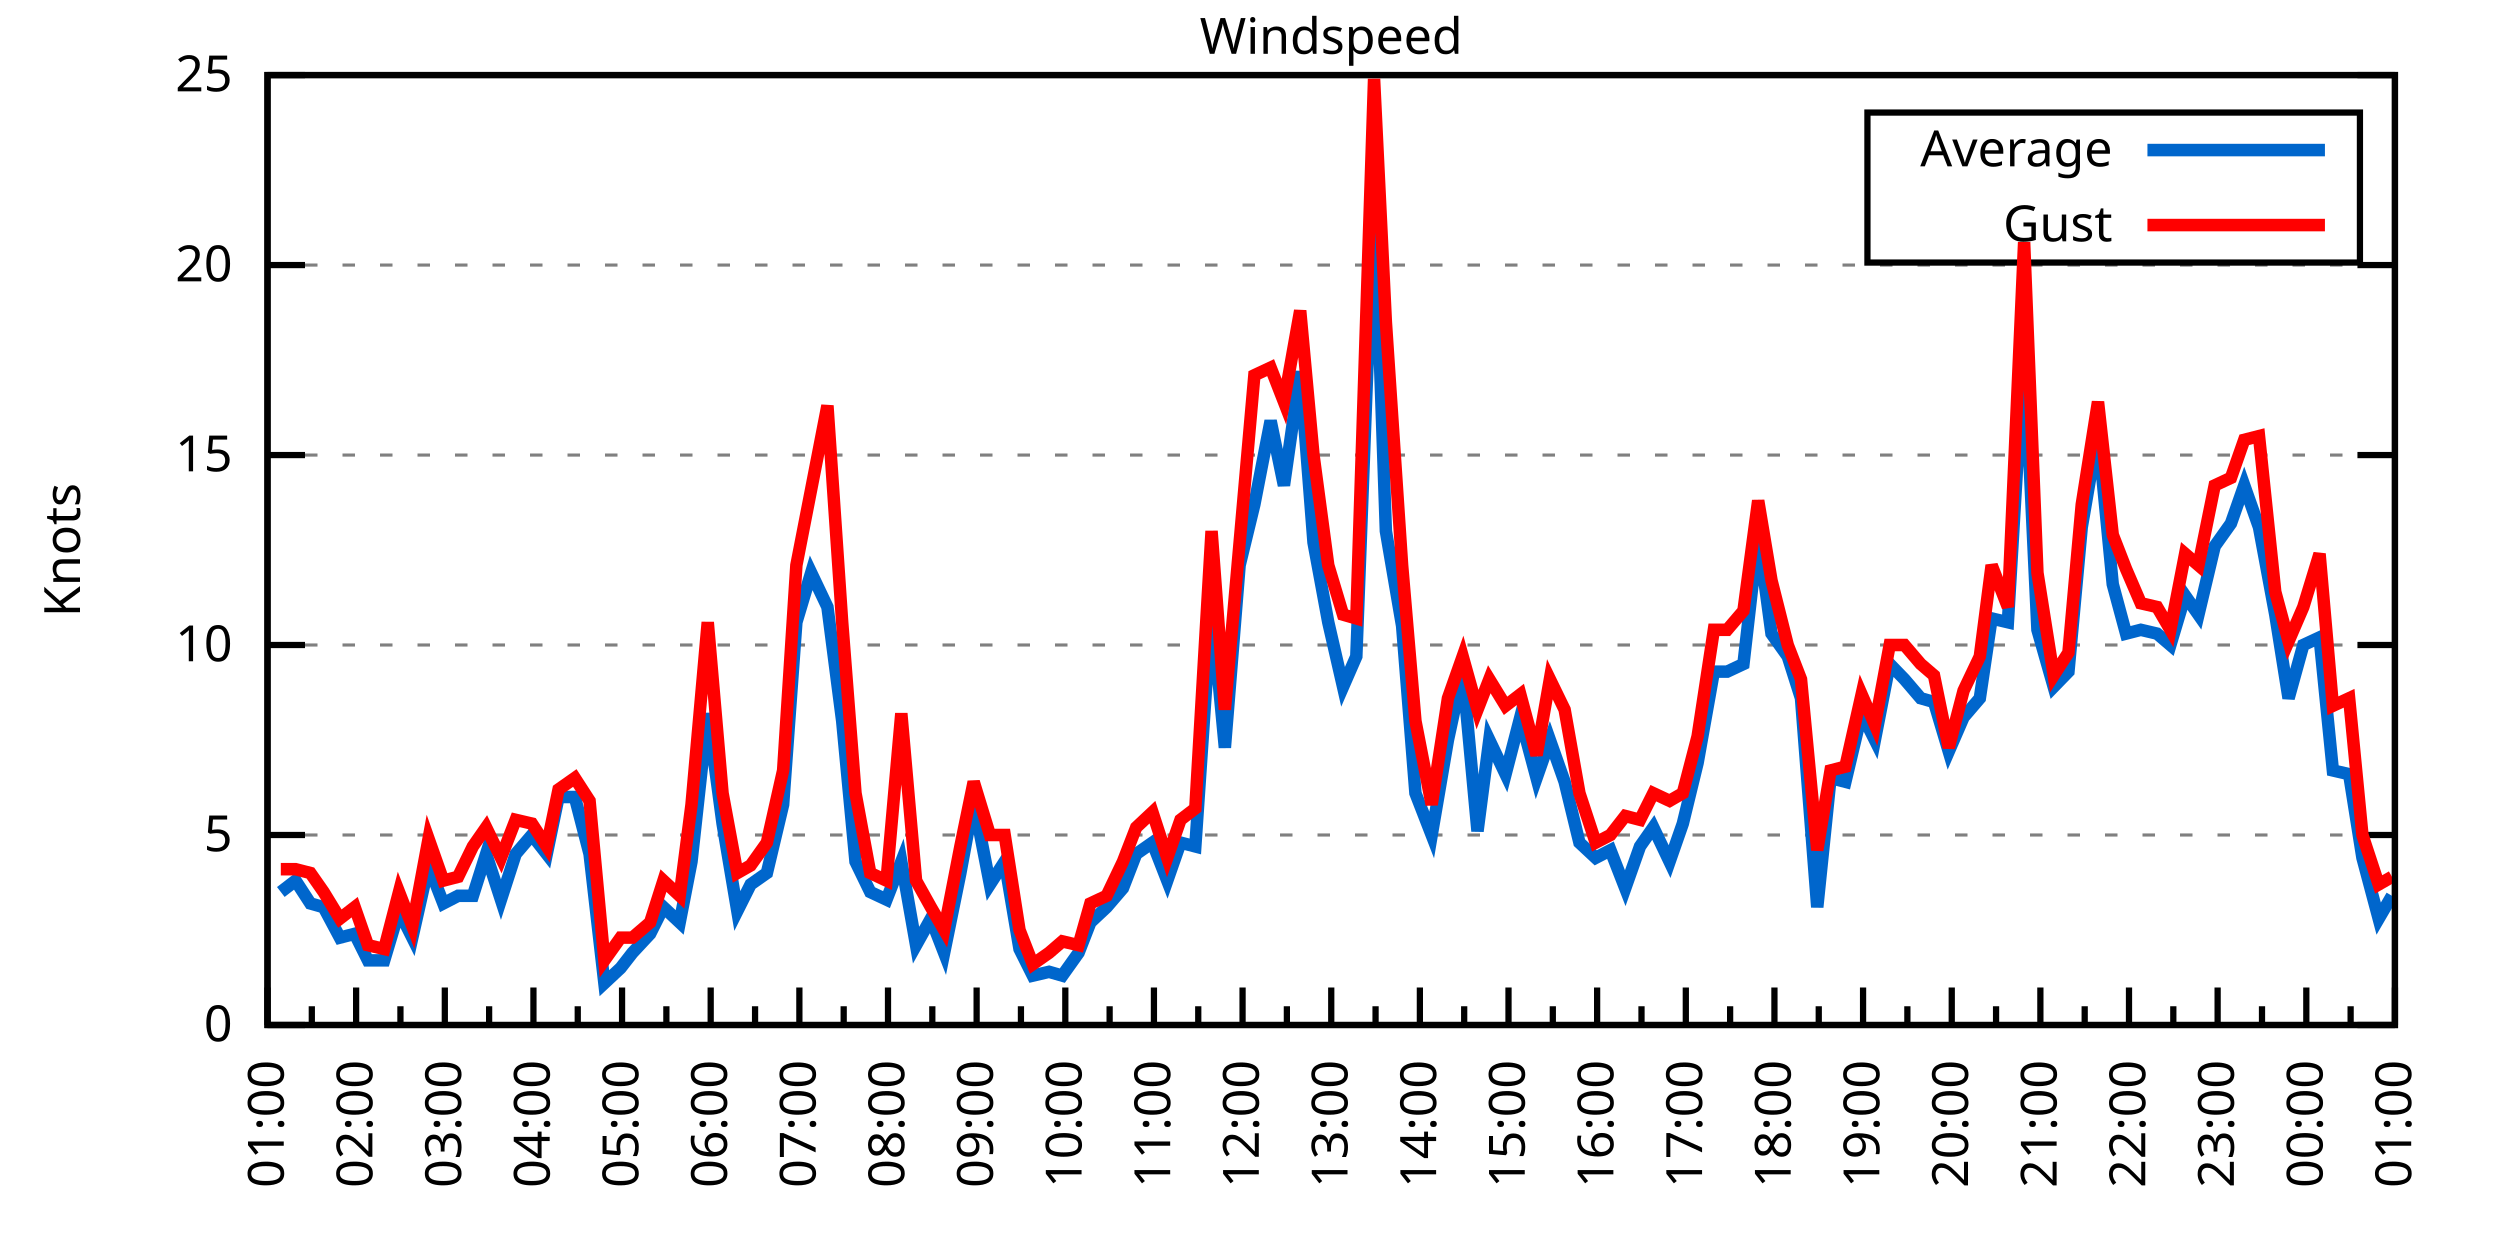
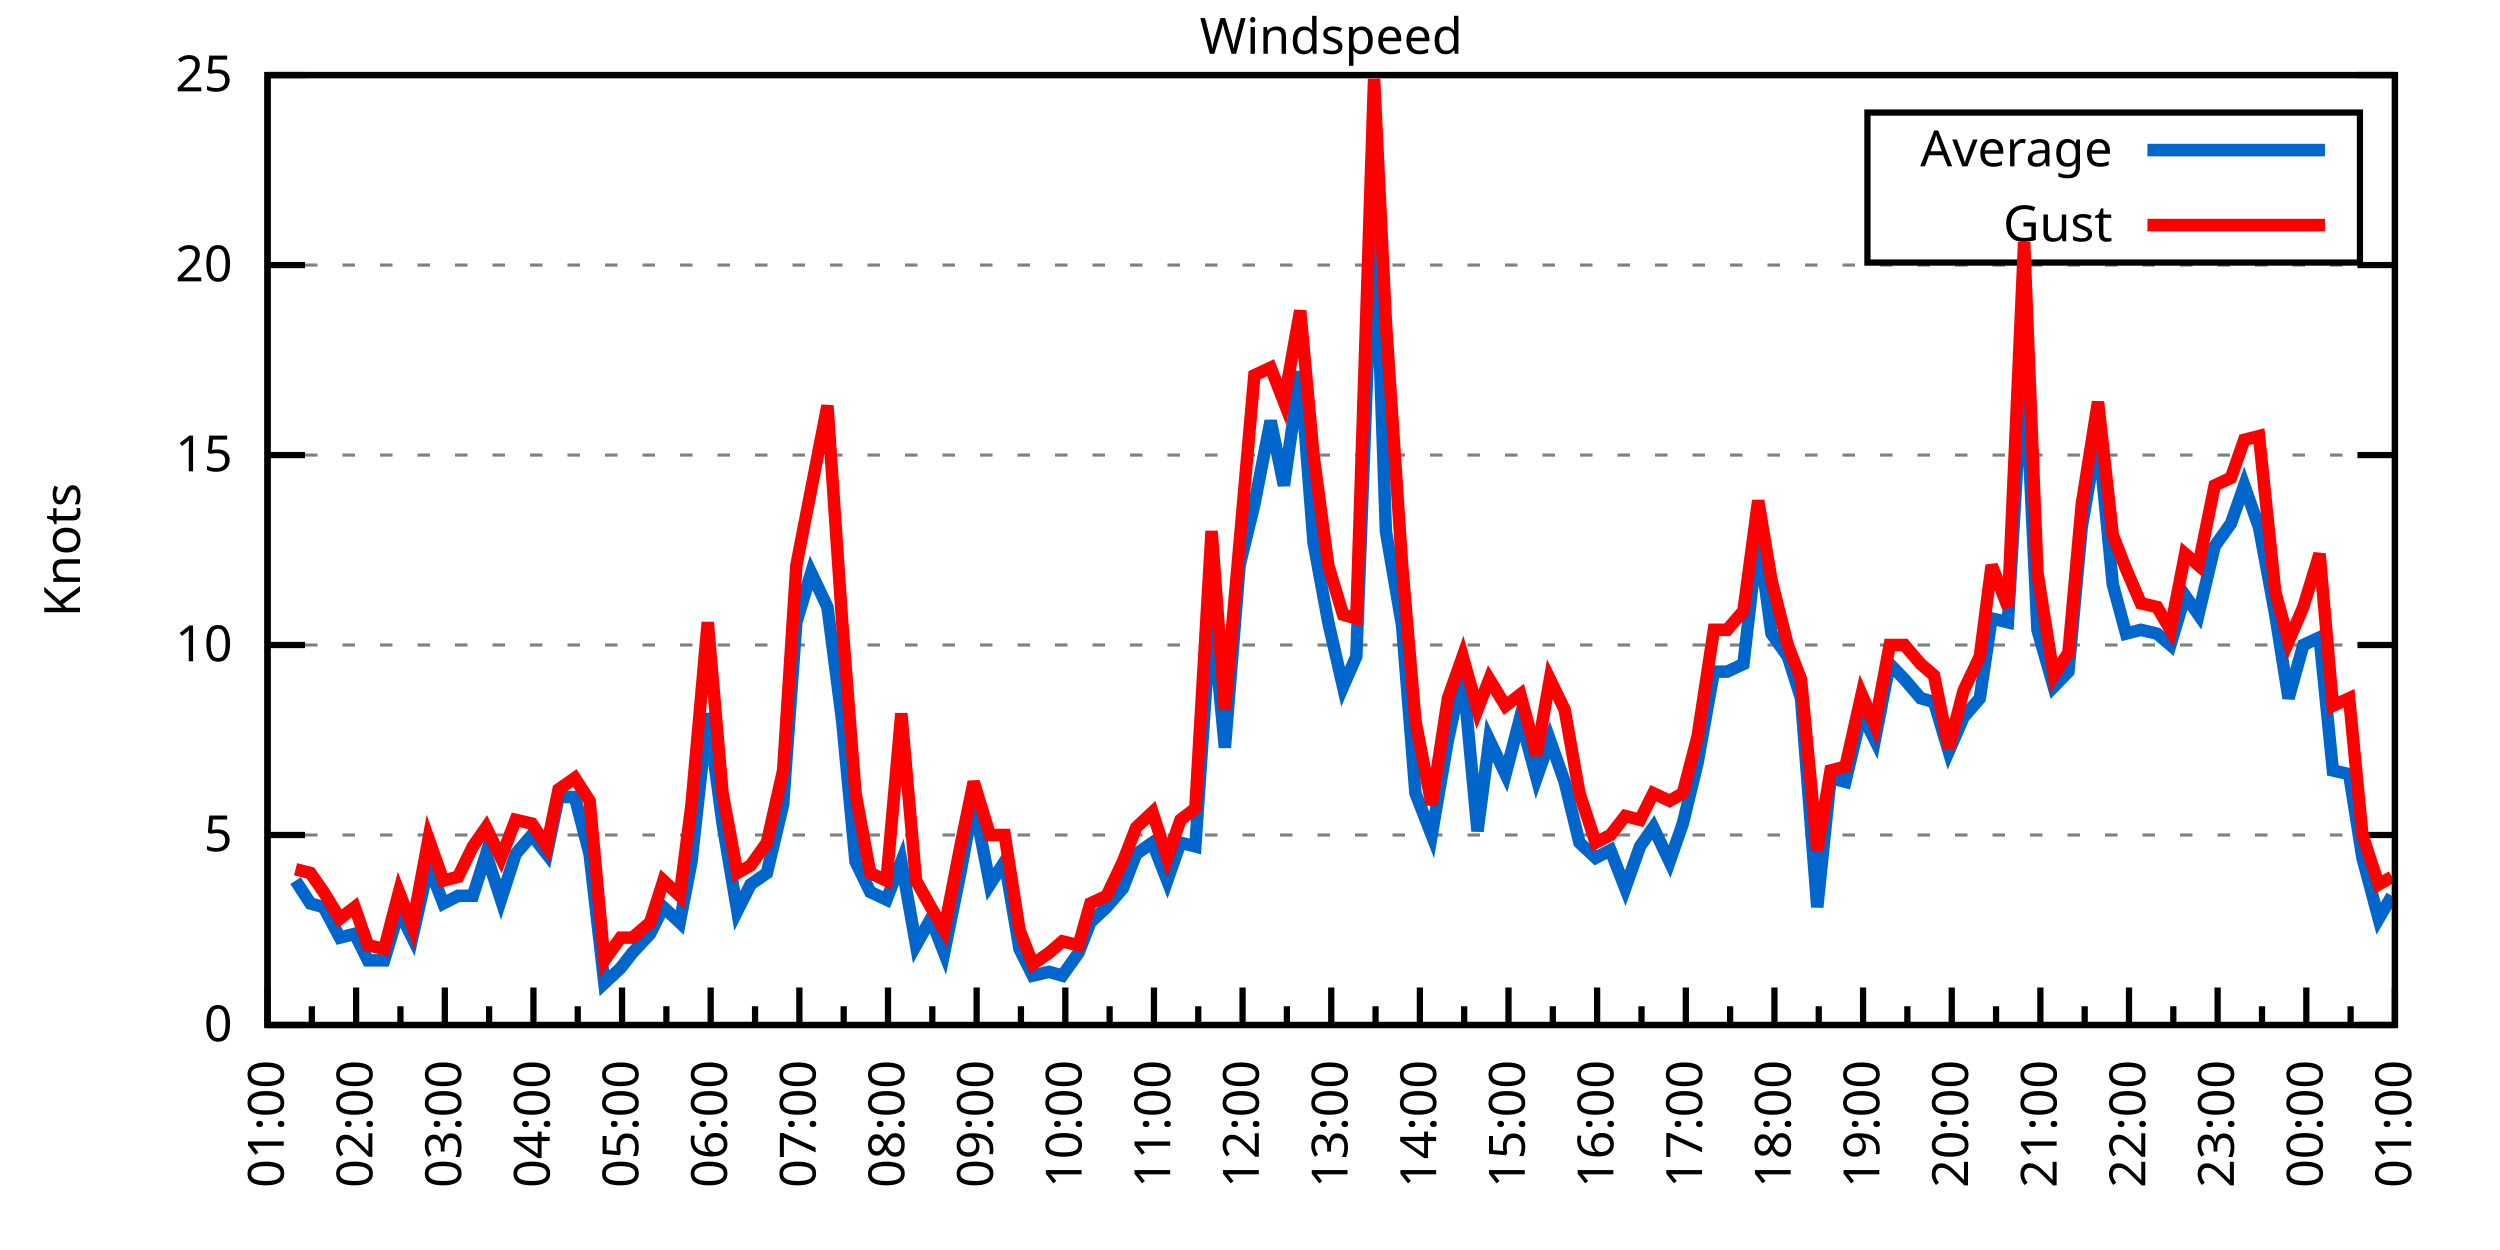
<svg xmlns="http://www.w3.org/2000/svg" xmlns:xlink="http://www.w3.org/1999/xlink" width="400" height="200" viewBox="0 0 400 200">
  <g id="gnuplot_canvas">
    <rect x="0" y="0" width="400" height="200" fill="none" />
    <defs>
      <circle id="gpDot" r="0.5" stroke-width="0.5" stroke="currentColor" />
      <path id="gpPt0" stroke-width="0.333" stroke="currentColor" d="M-1,0 h2 M0,-1 v2" />
      <path id="gpPt1" stroke-width="0.333" stroke="currentColor" d="M-1,-1 L1,1 M1,-1 L-1,1" />
      <path id="gpPt2" stroke-width="0.333" stroke="currentColor" d="M-1,0 L1,0 M0,-1 L0,1 M-1,-1 L1,1 M-1,1 L1,-1" />
      <rect id="gpPt3" stroke-width="0.333" stroke="currentColor" x="-1" y="-1" width="2" height="2" />
      <rect id="gpPt4" stroke-width="0.333" stroke="currentColor" fill="currentColor" x="-1" y="-1" width="2" height="2" />
      <circle id="gpPt5" stroke-width="0.333" stroke="currentColor" cx="0" cy="0" r="1" />
      <use xlink:href="#gpPt5" id="gpPt6" fill="currentColor" stroke="none" />
      <path id="gpPt7" stroke-width="0.333" stroke="currentColor" d="M0,-1.33 L-1.33,0.67 L1.33,0.67 z" />
      <use xlink:href="#gpPt7" id="gpPt8" fill="currentColor" stroke="none" />
      <use xlink:href="#gpPt7" id="gpPt9" stroke="currentColor" transform="rotate(180)" />
      <use xlink:href="#gpPt9" id="gpPt10" fill="currentColor" stroke="none" />
      <use xlink:href="#gpPt3" id="gpPt11" stroke="currentColor" transform="rotate(45)" />
      <use xlink:href="#gpPt11" id="gpPt12" fill="currentColor" stroke="none" />
      <path id="gpPt13" stroke-width="0.333" stroke="currentColor" d="M0,1.330 L1.265,0.411 L0.782,-1.067 L-0.782,-1.076 L-1.265,0.411 z" />
      <use xlink:href="#gpPt13" id="gpPt14" fill="currentColor" stroke="none" />
      <filter id="textbox" filterUnits="objectBoundingBox" x="0" y="0" height="1" width="1">
        <feFlood flood-color="white" flood-opacity="1" result="bgnd" />
        <feComposite in="SourceGraphic" in2="bgnd" operator="atop" />
      </filter>
      <filter id="greybox" filterUnits="objectBoundingBox" x="0" y="0" height="1" width="1">
        <feFlood flood-color="lightgrey" flood-opacity="1" result="grey" />
        <feComposite in="SourceGraphic" in2="grey" operator="atop" />
      </filter>
    </defs>
    <g fill="none" color="white" stroke="currentColor" stroke-width="1.00" stroke-linecap="butt" stroke-linejoin="miter">
</g>
    <g fill="none" color="black" stroke="currentColor" stroke-width="1.00" stroke-linecap="butt" stroke-linejoin="miter">
      <g stroke="none" shape-rendering="crispEdges">
        <polygon fill="rgb(255, 255, 255)" points="42.80,164.00 383.18,164.00 383.18,12.02 42.80,12.02 " />
      </g>
    </g>
    <g fill="none" color="black" stroke="currentColor" stroke-width="1.00" stroke-linecap="butt" stroke-linejoin="miter">
</g>
    <g fill="none" color="black" stroke="black" stroke-width="0.50" stroke-linecap="butt" stroke-linejoin="miter">
</g>
    <g fill="none" color="gray" stroke="currentColor" stroke-width="0.50" stroke-linecap="butt" stroke-linejoin="miter">
      <path stroke="gray" stroke-dasharray="2,4" class="gridline" d="M42.80,164.00 L383.19,164.00  " />
    </g>
    <g fill="none" color="gray" stroke="gray" stroke-width="1.00" stroke-linecap="butt" stroke-linejoin="miter">
</g>
    <g fill="none" color="black" stroke="currentColor" stroke-width="1.00" stroke-linecap="butt" stroke-linejoin="miter">
      <path stroke="black" d="M42.80,164.00 L48.80,164.00 M383.19,164.00 L377.19,164.00  " />
      <g transform="translate(37.20,166.60)" stroke="none" fill="black" font-family="Sans" font-size="8.00" text-anchor="end">
        <text>
          <tspan font-family="Sans"> 0</tspan>
        </text>
      </g>
    </g>
    <g fill="none" color="black" stroke="currentColor" stroke-width="1.00" stroke-linecap="butt" stroke-linejoin="miter">
</g>
    <g fill="none" color="black" stroke="black" stroke-width="0.50" stroke-linecap="butt" stroke-linejoin="miter">
</g>
    <g fill="none" color="gray" stroke="currentColor" stroke-width="0.50" stroke-linecap="butt" stroke-linejoin="miter">
      <path stroke="gray" stroke-dasharray="2,4" class="gridline" d="M42.80,133.60 L383.19,133.60  " />
    </g>
    <g fill="none" color="gray" stroke="gray" stroke-width="1.00" stroke-linecap="butt" stroke-linejoin="miter">
</g>
    <g fill="none" color="black" stroke="currentColor" stroke-width="1.00" stroke-linecap="butt" stroke-linejoin="miter">
      <path stroke="black" d="M42.80,133.60 L48.80,133.60 M383.19,133.60 L377.19,133.60  " />
      <g transform="translate(37.20,136.20)" stroke="none" fill="black" font-family="Sans" font-size="8.00" text-anchor="end">
        <text>
          <tspan font-family="Sans"> 5</tspan>
        </text>
      </g>
    </g>
    <g fill="none" color="black" stroke="currentColor" stroke-width="1.00" stroke-linecap="butt" stroke-linejoin="miter">
</g>
    <g fill="none" color="black" stroke="black" stroke-width="0.50" stroke-linecap="butt" stroke-linejoin="miter">
</g>
    <g fill="none" color="gray" stroke="currentColor" stroke-width="0.50" stroke-linecap="butt" stroke-linejoin="miter">
      <path stroke="gray" stroke-dasharray="2,4" class="gridline" d="M42.80,103.20 L383.19,103.20  " />
    </g>
    <g fill="none" color="gray" stroke="gray" stroke-width="1.00" stroke-linecap="butt" stroke-linejoin="miter">
</g>
    <g fill="none" color="black" stroke="currentColor" stroke-width="1.00" stroke-linecap="butt" stroke-linejoin="miter">
      <path stroke="black" d="M42.80,103.20 L48.80,103.20 M383.19,103.20 L377.19,103.20  " />
      <g transform="translate(37.20,105.80)" stroke="none" fill="black" font-family="Sans" font-size="8.00" text-anchor="end">
        <text>
          <tspan font-family="Sans"> 10</tspan>
        </text>
      </g>
    </g>
    <g fill="none" color="black" stroke="currentColor" stroke-width="1.00" stroke-linecap="butt" stroke-linejoin="miter">
</g>
    <g fill="none" color="black" stroke="black" stroke-width="0.50" stroke-linecap="butt" stroke-linejoin="miter">
</g>
    <g fill="none" color="gray" stroke="currentColor" stroke-width="0.50" stroke-linecap="butt" stroke-linejoin="miter">
      <path stroke="gray" stroke-dasharray="2,4" class="gridline" d="M42.80,72.81 L383.19,72.81  " />
    </g>
    <g fill="none" color="gray" stroke="gray" stroke-width="1.00" stroke-linecap="butt" stroke-linejoin="miter">
</g>
    <g fill="none" color="black" stroke="currentColor" stroke-width="1.00" stroke-linecap="butt" stroke-linejoin="miter">
      <path stroke="black" d="M42.80,72.81 L48.80,72.81 M383.19,72.81 L377.19,72.81  " />
      <g transform="translate(37.20,75.41)" stroke="none" fill="black" font-family="Sans" font-size="8.00" text-anchor="end">
        <text>
          <tspan font-family="Sans"> 15</tspan>
        </text>
      </g>
    </g>
    <g fill="none" color="black" stroke="currentColor" stroke-width="1.00" stroke-linecap="butt" stroke-linejoin="miter">
</g>
    <g fill="none" color="black" stroke="black" stroke-width="0.50" stroke-linecap="butt" stroke-linejoin="miter">
</g>
    <g fill="none" color="gray" stroke="currentColor" stroke-width="0.50" stroke-linecap="butt" stroke-linejoin="miter">
      <path stroke="gray" stroke-dasharray="2,4" class="gridline" d="M42.80,42.41 L383.19,42.41  " />
    </g>
    <g fill="none" color="gray" stroke="gray" stroke-width="1.00" stroke-linecap="butt" stroke-linejoin="miter">
</g>
    <g fill="none" color="black" stroke="currentColor" stroke-width="1.00" stroke-linecap="butt" stroke-linejoin="miter">
      <path stroke="black" d="M42.80,42.41 L48.80,42.41 M383.19,42.41 L377.19,42.41  " />
      <g transform="translate(37.20,45.01)" stroke="none" fill="black" font-family="Sans" font-size="8.00" text-anchor="end">
        <text>
          <tspan font-family="Sans"> 20</tspan>
        </text>
      </g>
    </g>
    <g fill="none" color="black" stroke="currentColor" stroke-width="1.00" stroke-linecap="butt" stroke-linejoin="miter">
</g>
    <g fill="none" color="black" stroke="black" stroke-width="0.50" stroke-linecap="butt" stroke-linejoin="miter">
</g>
    <g fill="none" color="gray" stroke="currentColor" stroke-width="0.50" stroke-linecap="butt" stroke-linejoin="miter">
      <path stroke="gray" stroke-dasharray="2,4" class="gridline" d="M42.80,12.01 L383.19,12.01  " />
    </g>
    <g fill="none" color="gray" stroke="gray" stroke-width="1.00" stroke-linecap="butt" stroke-linejoin="miter">
</g>
    <g fill="none" color="black" stroke="currentColor" stroke-width="1.00" stroke-linecap="butt" stroke-linejoin="miter">
      <path stroke="black" d="M42.80,12.01 L48.80,12.01 M383.19,12.01 L377.19,12.01  " />
      <g transform="translate(37.20,14.61)" stroke="none" fill="black" font-family="Sans" font-size="8.00" text-anchor="end">
        <text>
          <tspan font-family="Sans"> 25</tspan>
        </text>
      </g>
    </g>
    <g fill="none" color="black" stroke="currentColor" stroke-width="1.00" stroke-linecap="butt" stroke-linejoin="miter">
      <path stroke="black" d="M42.80,164.00 L42.80,158.00  " />
      <g transform="translate(45.40,169.60) rotate(270)" stroke="none" fill="black" font-family="Sans" font-size="8.00" text-anchor="end">
        <text>
          <tspan font-family="Sans">01:00</tspan>
        </text>
      </g>
    </g>
    <g fill="none" color="black" stroke="currentColor" stroke-width="1.00" stroke-linecap="butt" stroke-linejoin="miter">
      <path stroke="black" d="M49.89,164.00 L49.89,161.00 M56.98,164.00 L56.98,158.00  " />
      <g transform="translate(59.58,169.60) rotate(270)" stroke="none" fill="black" font-family="Sans" font-size="8.00" text-anchor="end">
        <text>
          <tspan font-family="Sans">02:00</tspan>
        </text>
      </g>
    </g>
    <g fill="none" color="black" stroke="currentColor" stroke-width="1.00" stroke-linecap="butt" stroke-linejoin="miter">
      <path stroke="black" d="M64.07,164.00 L64.07,161.00 M71.17,164.00 L71.17,158.00  " />
      <g transform="translate(73.77,169.60) rotate(270)" stroke="none" fill="black" font-family="Sans" font-size="8.00" text-anchor="end">
        <text>
          <tspan font-family="Sans">03:00</tspan>
        </text>
      </g>
    </g>
    <g fill="none" color="black" stroke="currentColor" stroke-width="1.00" stroke-linecap="butt" stroke-linejoin="miter">
      <path stroke="black" d="M78.26,164.00 L78.26,161.00 M85.35,164.00 L85.35,158.00  " />
      <g transform="translate(87.95,169.60) rotate(270)" stroke="none" fill="black" font-family="Sans" font-size="8.00" text-anchor="end">
        <text>
          <tspan font-family="Sans">04:00</tspan>
        </text>
      </g>
    </g>
    <g fill="none" color="black" stroke="currentColor" stroke-width="1.00" stroke-linecap="butt" stroke-linejoin="miter">
      <path stroke="black" d="M92.44,164.00 L92.44,161.00 M99.53,164.00 L99.53,158.00  " />
      <g transform="translate(102.13,169.60) rotate(270)" stroke="none" fill="black" font-family="Sans" font-size="8.00" text-anchor="end">
        <text>
          <tspan font-family="Sans">05:00</tspan>
        </text>
      </g>
    </g>
    <g fill="none" color="black" stroke="currentColor" stroke-width="1.00" stroke-linecap="butt" stroke-linejoin="miter">
      <path stroke="black" d="M106.62,164.00 L106.62,161.00 M113.71,164.00 L113.71,158.00  " />
      <g transform="translate(116.31,169.60) rotate(270)" stroke="none" fill="black" font-family="Sans" font-size="8.00" text-anchor="end">
        <text>
          <tspan font-family="Sans">06:00</tspan>
        </text>
      </g>
    </g>
    <g fill="none" color="black" stroke="currentColor" stroke-width="1.00" stroke-linecap="butt" stroke-linejoin="miter">
      <path stroke="black" d="M120.81,164.00 L120.81,161.00 M127.90,164.00 L127.90,158.00  " />
      <g transform="translate(130.50,169.60) rotate(270)" stroke="none" fill="black" font-family="Sans" font-size="8.00" text-anchor="end">
        <text>
          <tspan font-family="Sans">07:00</tspan>
        </text>
      </g>
    </g>
    <g fill="none" color="black" stroke="currentColor" stroke-width="1.00" stroke-linecap="butt" stroke-linejoin="miter">
      <path stroke="black" d="M134.99,164.00 L134.99,161.00 M142.08,164.00 L142.08,158.00  " />
      <g transform="translate(144.68,169.60) rotate(270)" stroke="none" fill="black" font-family="Sans" font-size="8.00" text-anchor="end">
        <text>
          <tspan font-family="Sans">08:00</tspan>
        </text>
      </g>
    </g>
    <g fill="none" color="black" stroke="currentColor" stroke-width="1.00" stroke-linecap="butt" stroke-linejoin="miter">
      <path stroke="black" d="M149.17,164.00 L149.17,161.00 M156.26,164.00 L156.26,158.00  " />
      <g transform="translate(158.86,169.60) rotate(270)" stroke="none" fill="black" font-family="Sans" font-size="8.00" text-anchor="end">
        <text>
          <tspan font-family="Sans">09:00</tspan>
        </text>
      </g>
    </g>
    <g fill="none" color="black" stroke="currentColor" stroke-width="1.00" stroke-linecap="butt" stroke-linejoin="miter">
      <path stroke="black" d="M163.35,164.00 L163.35,161.00 M170.45,164.00 L170.45,158.00  " />
      <g transform="translate(173.05,169.60) rotate(270)" stroke="none" fill="black" font-family="Sans" font-size="8.00" text-anchor="end">
        <text>
          <tspan font-family="Sans">10:00</tspan>
        </text>
      </g>
    </g>
    <g fill="none" color="black" stroke="currentColor" stroke-width="1.00" stroke-linecap="butt" stroke-linejoin="miter">
      <path stroke="black" d="M177.54,164.00 L177.54,161.00 M184.63,164.00 L184.63,158.00  " />
      <g transform="translate(187.23,169.60) rotate(270)" stroke="none" fill="black" font-family="Sans" font-size="8.00" text-anchor="end">
        <text>
          <tspan font-family="Sans">11:00</tspan>
        </text>
      </g>
    </g>
    <g fill="none" color="black" stroke="currentColor" stroke-width="1.00" stroke-linecap="butt" stroke-linejoin="miter">
      <path stroke="black" d="M191.72,164.00 L191.72,161.00 M198.81,164.00 L198.81,158.00  " />
      <g transform="translate(201.41,169.60) rotate(270)" stroke="none" fill="black" font-family="Sans" font-size="8.00" text-anchor="end">
        <text>
          <tspan font-family="Sans">12:00</tspan>
        </text>
      </g>
    </g>
    <g fill="none" color="black" stroke="currentColor" stroke-width="1.00" stroke-linecap="butt" stroke-linejoin="miter">
      <path stroke="black" d="M205.90,164.00 L205.90,161.00 M213.00,164.00 L213.00,158.00  " />
      <g transform="translate(215.60,169.60) rotate(270)" stroke="none" fill="black" font-family="Sans" font-size="8.00" text-anchor="end">
        <text>
          <tspan font-family="Sans">13:00</tspan>
        </text>
      </g>
    </g>
    <g fill="none" color="black" stroke="currentColor" stroke-width="1.00" stroke-linecap="butt" stroke-linejoin="miter">
      <path stroke="black" d="M220.09,164.00 L220.09,161.00 M227.18,164.00 L227.18,158.00  " />
      <g transform="translate(229.78,169.60) rotate(270)" stroke="none" fill="black" font-family="Sans" font-size="8.00" text-anchor="end">
        <text>
          <tspan font-family="Sans">14:00</tspan>
        </text>
      </g>
    </g>
    <g fill="none" color="black" stroke="currentColor" stroke-width="1.00" stroke-linecap="butt" stroke-linejoin="miter">
      <path stroke="black" d="M234.27,164.00 L234.27,161.00 M241.36,164.00 L241.36,158.00  " />
      <g transform="translate(243.96,169.60) rotate(270)" stroke="none" fill="black" font-family="Sans" font-size="8.00" text-anchor="end">
        <text>
          <tspan font-family="Sans">15:00</tspan>
        </text>
      </g>
    </g>
    <g fill="none" color="black" stroke="currentColor" stroke-width="1.00" stroke-linecap="butt" stroke-linejoin="miter">
      <path stroke="black" d="M248.45,164.00 L248.45,161.00 M255.54,164.00 L255.54,158.00  " />
      <g transform="translate(258.14,169.60) rotate(270)" stroke="none" fill="black" font-family="Sans" font-size="8.00" text-anchor="end">
        <text>
          <tspan font-family="Sans">16:00</tspan>
        </text>
      </g>
    </g>
    <g fill="none" color="black" stroke="currentColor" stroke-width="1.00" stroke-linecap="butt" stroke-linejoin="miter">
      <path stroke="black" d="M262.64,164.00 L262.64,161.00 M269.73,164.00 L269.73,158.00  " />
      <g transform="translate(272.33,169.60) rotate(270)" stroke="none" fill="black" font-family="Sans" font-size="8.00" text-anchor="end">
        <text>
          <tspan font-family="Sans">17:00</tspan>
        </text>
      </g>
    </g>
    <g fill="none" color="black" stroke="currentColor" stroke-width="1.00" stroke-linecap="butt" stroke-linejoin="miter">
      <path stroke="black" d="M276.82,164.00 L276.82,161.00 M283.91,164.00 L283.91,158.00  " />
      <g transform="translate(286.51,169.60) rotate(270)" stroke="none" fill="black" font-family="Sans" font-size="8.00" text-anchor="end">
        <text>
          <tspan font-family="Sans">18:00</tspan>
        </text>
      </g>
    </g>
    <g fill="none" color="black" stroke="currentColor" stroke-width="1.00" stroke-linecap="butt" stroke-linejoin="miter">
      <path stroke="black" d="M291.00,164.00 L291.00,161.00 M298.09,164.00 L298.09,158.00  " />
      <g transform="translate(300.69,169.60) rotate(270)" stroke="none" fill="black" font-family="Sans" font-size="8.00" text-anchor="end">
        <text>
          <tspan font-family="Sans">19:00</tspan>
        </text>
      </g>
    </g>
    <g fill="none" color="black" stroke="currentColor" stroke-width="1.00" stroke-linecap="butt" stroke-linejoin="miter">
      <path stroke="black" d="M305.18,164.00 L305.18,161.00 M312.28,164.00 L312.28,158.00  " />
      <g transform="translate(314.88,169.60) rotate(270)" stroke="none" fill="black" font-family="Sans" font-size="8.00" text-anchor="end">
        <text>
          <tspan font-family="Sans">20:00</tspan>
        </text>
      </g>
    </g>
    <g fill="none" color="black" stroke="currentColor" stroke-width="1.00" stroke-linecap="butt" stroke-linejoin="miter">
      <path stroke="black" d="M319.37,164.00 L319.37,161.00 M326.46,164.00 L326.46,158.00  " />
      <g transform="translate(329.06,169.60) rotate(270)" stroke="none" fill="black" font-family="Sans" font-size="8.00" text-anchor="end">
        <text>
          <tspan font-family="Sans">21:00</tspan>
        </text>
      </g>
    </g>
    <g fill="none" color="black" stroke="currentColor" stroke-width="1.00" stroke-linecap="butt" stroke-linejoin="miter">
      <path stroke="black" d="M333.55,164.00 L333.55,161.00 M340.64,164.00 L340.64,158.00  " />
      <g transform="translate(343.24,169.60) rotate(270)" stroke="none" fill="black" font-family="Sans" font-size="8.00" text-anchor="end">
        <text>
          <tspan font-family="Sans">22:00</tspan>
        </text>
      </g>
    </g>
    <g fill="none" color="black" stroke="currentColor" stroke-width="1.00" stroke-linecap="butt" stroke-linejoin="miter">
      <path stroke="black" d="M347.73,164.00 L347.73,161.00 M354.82,164.00 L354.82,158.00  " />
      <g transform="translate(357.42,169.60) rotate(270)" stroke="none" fill="black" font-family="Sans" font-size="8.00" text-anchor="end">
        <text>
          <tspan font-family="Sans">23:00</tspan>
        </text>
      </g>
    </g>
    <g fill="none" color="black" stroke="currentColor" stroke-width="1.00" stroke-linecap="butt" stroke-linejoin="miter">
      <path stroke="black" d="M361.92,164.00 L361.92,161.00 M369.01,164.00 L369.01,158.00  " />
      <g transform="translate(371.61,169.60) rotate(270)" stroke="none" fill="black" font-family="Sans" font-size="8.00" text-anchor="end">
        <text>
          <tspan font-family="Sans">00:00</tspan>
        </text>
      </g>
    </g>
    <g fill="none" color="black" stroke="currentColor" stroke-width="1.00" stroke-linecap="butt" stroke-linejoin="miter">
      <path stroke="black" d="M376.10,164.00 L376.10,161.00 M383.19,164.00 L383.19,158.00  " />
      <g transform="translate(385.79,169.60) rotate(270)" stroke="none" fill="black" font-family="Sans" font-size="8.00" text-anchor="end">
        <text>
          <tspan font-family="Sans">01:00</tspan>
        </text>
      </g>
    </g>
    <g fill="none" color="black" stroke="currentColor" stroke-width="1.00" stroke-linecap="butt" stroke-linejoin="miter">
</g>
    <g fill="none" color="black" stroke="currentColor" stroke-width="1.00" stroke-linecap="butt" stroke-linejoin="miter">
      <path stroke="black" d="M42.80,12.01 L42.80,164.00 L383.19,164.00 L383.19,12.01 L42.80,12.01 Z  " />
    </g>
    <g fill="none" color="black" stroke="currentColor" stroke-width="1.00" stroke-linecap="butt" stroke-linejoin="miter">
      <g transform="translate(12.80,88.01) rotate(270)" stroke="none" fill="black" font-family="Sans" font-size="8.00" text-anchor="middle">
        <text>
          <tspan font-family="Sans">Knots</tspan>
        </text>
      </g>
    </g>
    <g fill="none" color="black" stroke="currentColor" stroke-width="1.00" stroke-linecap="butt" stroke-linejoin="miter">
</g>
    <g fill="none" color="black" stroke="currentColor" stroke-width="1.00" stroke-linecap="butt" stroke-linejoin="miter">
      <path stroke="black" d="M298.79,42.01 L298.79,18.01 L377.59,18.01 L377.59,42.01 L298.79,42.01 Z  " />
    </g>
    <g id="Windspeed_plot_1">
      <g fill="none" color="white" stroke="black" stroke-width="2.00" stroke-linecap="butt" stroke-linejoin="miter">
</g>
      <g fill="none" color="black" stroke="currentColor" stroke-width="2.00" stroke-linecap="butt" stroke-linejoin="miter">
        <g transform="translate(337.99,26.61)" stroke="none" fill="black" font-family="Sans" font-size="8.00" text-anchor="end">
          <text>
            <tspan font-family="Sans">Average</tspan>
          </text>
        </g>
      </g>
      <g fill="none" color="black" stroke="currentColor" stroke-width="2.00" stroke-linecap="butt" stroke-linejoin="miter">
-         <path stroke="rgb(  0, 102, 204)" d="M343.59,24.01 L371.99,24.01 M44.93,142.72 L47.29,140.90 L49.66,144.55 L51.78,145.15 L54.38,150.02 L56.75,149.41   L58.87,153.66 L61.47,153.66 L63.84,145.76 L65.97,150.02 L68.57,138.47 L70.93,144.55 L73.29,143.33 L75.66,143.33   L77.78,136.64 L80.15,143.94 L82.51,136.64 L85.11,133.60 L87.48,136.64 L89.37,127.52 L91.97,127.52 L94.33,136.64   L96.70,157.31 L99.30,154.88 L101.19,152.45 L104.02,149.41 L106.15,145.15 L108.75,147.59 L110.64,137.86 L113.24,114.15   L115.61,131.78 L117.97,145.76 L120.10,141.51 L122.70,139.68 L125.30,128.74 L127.42,99.56 L129.79,91.65 L132.39,97.12   L134.75,115.36 L136.88,137.86 L139.24,142.72 L141.84,143.94 L144.21,137.86 L146.57,151.23 L148.94,146.98 L151.06,152.45   L153.66,139.68 L155.79,128.13 L158.39,141.51 L160.75,137.86 L163.12,151.84 L165.25,156.10 L167.85,155.49 L169.97,156.10   L172.57,152.45 L174.46,147.59 L177.06,145.15 L179.67,142.11 L181.79,136.64 L184.39,134.82 L186.76,140.90 L188.88,134.82   L191.25,135.43 L193.85,97.12 L195.98,119.62 L198.34,90.44 L200.70,80.71 L203.30,67.33 L205.43,77.67 L208.03,59.43   L210.16,86.79 L212.52,99.56 L214.89,109.89 L217.01,105.03 L219.85,30.86 L221.74,84.97 L224.34,100.16 L226.47,126.91   L229.07,133.60 L231.67,118.40 L234.03,107.46 L236.40,132.99 L238.29,118.40 L240.89,123.87 L243.25,114.76 L245.85,124.48   L247.98,118.40 L250.34,125.09 L252.71,134.82 L255.31,137.25 L257.67,136.03 L260.04,142.11 L262.40,135.43 L264.53,132.39   L267.13,137.86 L269.25,131.78 L271.62,122.05 L274.22,107.46 L276.35,107.46 L278.95,106.24 L281.31,85.57 L283.44,101.38   L286.04,105.03 L288.16,111.72 L290.76,145.15 L292.89,124.48 L295.26,125.09 L297.86,114.15 L299.98,118.40 L302.35,106.24   L304.71,108.68 L307.31,111.72 L309.44,112.32 L311.80,120.23 L314.17,114.76 L316.77,111.72 L318.66,98.95 L321.26,99.56   L323.86,55.78 L325.99,100.77 L328.59,109.89 L330.95,107.46 L333.08,84.36 L335.68,69.16 L338.04,93.48 L340.17,101.38   L342.53,100.77 L345.13,101.38 L347.26,103.20 L349.62,95.30 L351.75,98.34 L354.35,87.40 L356.95,83.75 L359.08,77.67   L361.44,84.36 L364.04,98.34 L366.17,111.72 L368.53,103.20 L371.13,101.99 L373.26,123.27 L375.86,123.87 L377.99,137.25   L380.59,146.98 L382.72,143.33  " />
+         <path stroke="rgb(  0, 102, 204)" d="M343.59,24.01 L371.99,24.01 M47.29,140.90 L49.66,144.55 L51.78,145.15 L54.38,150.02 L56.75,149.41 L58.87,153.66   L61.47,153.66 L63.84,145.76 L65.97,150.02 L68.57,138.47 L70.93,144.55 L73.29,143.33 L75.66,143.33 L77.78,136.64   L80.15,143.94 L82.51,136.64 L85.11,133.60 L87.48,136.64 L89.37,127.52 L91.97,127.52 L94.33,136.64 L96.70,157.31   L99.30,154.88 L101.19,152.45 L104.02,149.41 L106.15,145.15 L108.75,147.59 L110.64,137.86 L113.24,114.15 L115.61,131.78   L117.97,145.76 L120.10,141.51 L122.70,139.68 L125.30,128.74 L127.42,99.56 L129.79,91.65 L132.39,97.12 L134.75,115.36   L136.88,137.86 L139.24,142.72 L141.84,143.94 L144.21,137.86 L146.57,151.23 L148.94,146.98 L151.06,152.45 L153.66,139.68   L155.79,128.13 L158.39,141.51 L160.75,137.86 L163.12,151.84 L165.25,156.10 L167.85,155.49 L169.97,156.10 L172.57,152.45   L174.46,147.59 L177.06,145.15 L179.67,142.11 L181.79,136.64 L184.39,134.82 L186.76,140.90 L188.88,134.82 L191.25,135.43   L193.85,97.12 L195.98,119.62 L198.34,90.44 L200.70,80.71 L203.30,67.33 L205.43,77.67 L208.03,59.43 L210.16,86.79   L212.52,99.56 L214.89,109.89 L217.01,105.03 L219.85,30.86 L221.74,84.97 L224.34,100.16 L226.47,126.91 L229.07,133.60   L231.67,118.40 L234.03,107.46 L236.40,132.99 L238.29,118.40 L240.89,123.87 L243.25,114.76 L245.85,124.48 L247.98,118.40   L250.34,125.09 L252.71,134.82 L255.31,137.25 L257.67,136.03 L260.04,142.11 L262.40,135.43 L264.53,132.39 L267.13,137.86   L269.25,131.78 L271.62,122.05 L274.22,107.46 L276.35,107.46 L278.95,106.24 L281.31,85.57 L283.44,101.38 L286.04,105.03   L288.16,111.72 L290.76,145.15 L292.89,124.48 L295.26,125.09 L297.86,114.15 L299.98,118.40 L302.35,106.24 L304.71,108.68   L307.31,111.72 L309.44,112.32 L311.80,120.23 L314.17,114.76 L316.77,111.72 L318.66,98.95 L321.26,99.56 L323.86,55.78   L325.99,100.77 L328.59,109.89 L330.95,107.46 L333.08,84.36 L335.68,69.16 L338.04,93.48 L340.17,101.38 L342.53,100.77   L345.13,101.38 L347.26,103.20 L349.62,95.30 L351.75,98.34 L354.35,87.40 L356.95,83.75 L359.08,77.67 L361.44,84.36   L364.04,98.34 L366.17,111.72 L368.53,103.20 L371.13,101.99 L373.26,123.27 L375.86,123.87 L377.99,137.25 L380.59,146.98   L382.72,143.33  " />
      </g>
    </g>
    <g id="Windspeed_plot_2">
      <g fill="none" color="black" stroke="currentColor" stroke-width="2.00" stroke-linecap="butt" stroke-linejoin="miter">
        <g transform="translate(337.99,38.61)" stroke="none" fill="black" font-family="Sans" font-size="8.00" text-anchor="end">
          <text>
            <tspan font-family="Sans">Gust</tspan>
          </text>
        </g>
      </g>
      <g fill="none" color="black" stroke="currentColor" stroke-width="2.00" stroke-linecap="butt" stroke-linejoin="miter">
-         <path stroke="rgb(255,   0,   0)" d="M343.59,36.01 L371.99,36.01 M44.93,139.07 L47.29,139.07 L49.66,139.68 L51.78,142.72 L54.38,146.98 L56.75,145.15   L58.87,151.23 L61.47,151.84 L63.84,142.72 L65.97,148.19 L68.57,134.21 L70.93,140.90 L73.29,140.29 L75.66,135.43   L77.78,132.39 L80.15,137.25 L82.51,131.17 L85.11,131.78 L87.48,135.43 L89.37,126.31 L91.97,124.48 L94.33,128.13   L96.70,153.66 L99.30,150.02 L101.19,150.02 L104.02,147.59 L106.15,140.90 L108.75,143.33 L110.64,128.74 L113.24,99.56   L115.61,126.91 L117.97,139.68 L120.10,138.47 L122.70,134.82 L125.30,123.27 L127.42,90.44 L129.79,78.28 L132.39,64.90   L134.75,99.56 L136.88,126.91 L139.24,139.68 L141.84,140.90 L144.21,114.15 L146.57,140.90 L148.94,145.15 L151.06,148.80   L153.66,135.43 L155.79,125.09 L158.39,133.60 L160.75,133.60 L163.12,148.80 L165.25,154.27 L167.85,152.45 L169.97,150.62   L172.57,151.23 L174.46,144.55 L177.06,143.33 L179.67,137.86 L181.79,132.39 L184.39,129.95 L186.76,137.25 L188.88,131.17   L191.25,129.35 L193.85,84.97 L195.98,113.54 L198.34,86.79 L200.70,60.04 L203.30,58.82 L205.43,64.29 L208.03,49.70   L210.16,72.81 L212.52,90.44 L214.89,98.34 L217.01,98.95 L219.85,12.62 L221.74,51.53 L224.34,90.44 L226.47,115.36   L229.07,128.74 L231.67,111.72 L234.03,105.03 L236.40,113.54 L238.29,108.68 L240.89,112.93 L243.25,111.11 L245.85,120.83   L247.98,108.68 L250.34,113.54 L252.71,126.91 L255.31,134.82 L257.67,133.60 L260.04,130.56 L262.40,131.17 L264.53,126.91   L267.13,128.13 L269.25,126.91 L271.62,117.80 L274.22,100.77 L276.35,100.77 L278.95,97.73 L281.31,80.10 L283.44,92.87   L286.04,103.20 L288.16,108.68 L290.76,136.03 L292.89,123.27 L295.26,122.66 L297.86,111.11 L299.98,115.97 L302.35,103.20   L304.71,103.20 L307.31,106.24 L309.44,108.07 L311.80,119.62 L314.17,110.50 L316.77,105.03 L318.66,90.44 L321.26,97.12   L323.86,38.76 L325.99,91.65 L328.59,108.07 L330.95,104.42 L333.08,80.71 L335.68,64.29 L338.04,85.57 L340.17,91.04   L342.53,96.52 L345.13,97.12 L347.26,100.77 L349.62,88.61 L351.75,90.44 L354.35,77.67 L356.95,76.45 L359.08,70.37   L361.44,69.77 L364.04,94.69 L366.17,102.60 L368.53,97.12 L371.13,88.61 L373.26,112.93 L375.86,111.72 L377.99,133.60   L380.59,141.51 L382.72,140.29  " />
+         <path stroke="rgb(255,   0,   0)" d="M343.59,36.01 L371.99,36.01 M47.29,139.07 L49.66,139.68 L51.78,142.72 L54.38,146.98 L56.75,145.15 L58.87,151.23   L61.47,151.84 L63.84,142.72 L65.97,148.19 L68.57,134.21 L70.93,140.90 L73.29,140.29 L75.66,135.43 L77.78,132.39   L80.15,137.25 L82.51,131.17 L85.11,131.78 L87.48,135.43 L89.37,126.31 L91.97,124.48 L94.33,128.13 L96.70,153.66   L99.30,150.02 L101.19,150.02 L104.02,147.59 L106.15,140.90 L108.75,143.33 L110.64,128.74 L113.24,99.56 L115.61,126.91   L117.97,139.68 L120.10,138.47 L122.70,134.82 L125.30,123.27 L127.42,90.44 L129.79,78.28 L132.39,64.90 L134.75,99.56   L136.88,126.91 L139.24,139.68 L141.84,140.90 L144.21,114.15 L146.57,140.90 L148.94,145.15 L151.06,148.80 L153.66,135.43   L155.79,125.09 L158.39,133.60 L160.75,133.60 L163.12,148.80 L165.25,154.27 L167.85,152.45 L169.97,150.62 L172.57,151.23   L174.46,144.55 L177.06,143.33 L179.67,137.86 L181.79,132.39 L184.39,129.95 L186.76,137.25 L188.88,131.17 L191.25,129.35   L193.85,84.97 L195.98,113.54 L198.34,86.79 L200.70,60.04 L203.30,58.82 L205.43,64.29 L208.03,49.70 L210.16,72.81   L212.52,90.44 L214.89,98.34 L217.01,98.95 L219.85,12.62 L221.74,51.53 L224.34,90.44 L226.47,115.36 L229.07,128.74   L231.67,111.72 L234.03,105.03 L236.40,113.54 L238.29,108.68 L240.89,112.93 L243.25,111.11 L245.85,120.83 L247.98,108.68   L250.34,113.54 L252.71,126.91 L255.31,134.82 L257.67,133.60 L260.04,130.56 L262.40,131.17 L264.53,126.91 L267.13,128.13   L269.25,126.91 L271.62,117.80 L274.22,100.77 L276.35,100.77 L278.95,97.73 L281.31,80.10 L283.44,92.87 L286.04,103.20   L288.16,108.68 L290.76,136.03 L292.89,123.27 L295.26,122.66 L297.86,111.11 L299.98,115.97 L302.35,103.20 L304.71,103.20   L307.31,106.24 L309.44,108.07 L311.80,119.62 L314.17,110.50 L316.77,105.03 L318.66,90.44 L321.26,97.12 L323.86,38.76   L325.99,91.65 L328.59,108.07 L330.95,104.42 L333.08,80.71 L335.68,64.29 L338.04,85.57 L340.17,91.04 L342.53,96.52   L345.13,97.12 L347.26,100.77 L349.62,88.61 L351.75,90.44 L354.35,77.67 L356.95,76.45 L359.08,70.37 L361.44,69.77   L364.04,94.69 L366.17,102.60 L368.53,97.12 L371.13,88.61 L373.26,112.93 L375.86,111.72 L377.99,133.60 L380.59,141.51   L382.72,140.29  " />
      </g>
    </g>
    <g fill="none" color="black" stroke="currentColor" stroke-width="2.00" stroke-linecap="butt" stroke-linejoin="miter">
</g>
    <g fill="none" color="black" stroke="black" stroke-width="1.00" stroke-linecap="butt" stroke-linejoin="miter">
</g>
    <g fill="none" color="black" stroke="currentColor" stroke-width="1.00" stroke-linecap="butt" stroke-linejoin="miter">
      <path stroke="black" d="M42.80,12.01 L42.80,164.00 L383.19,164.00 L383.19,12.01 L42.80,12.01 Z  " />
    </g>
    <g fill="none" color="black" stroke="currentColor" stroke-width="1.00" stroke-linecap="butt" stroke-linejoin="miter">
      <g transform="translate(212.99,8.61)" stroke="none" fill="black" font-family="Sans" font-size="8.00" text-anchor="middle">
        <text>
          <tspan font-family="Sans">Windspeed</tspan>
        </text>
      </g>
    </g>
    <g fill="none" color="black" stroke="currentColor" stroke-width="1.00" stroke-linecap="butt" stroke-linejoin="miter">
</g>
  </g>
</svg>
